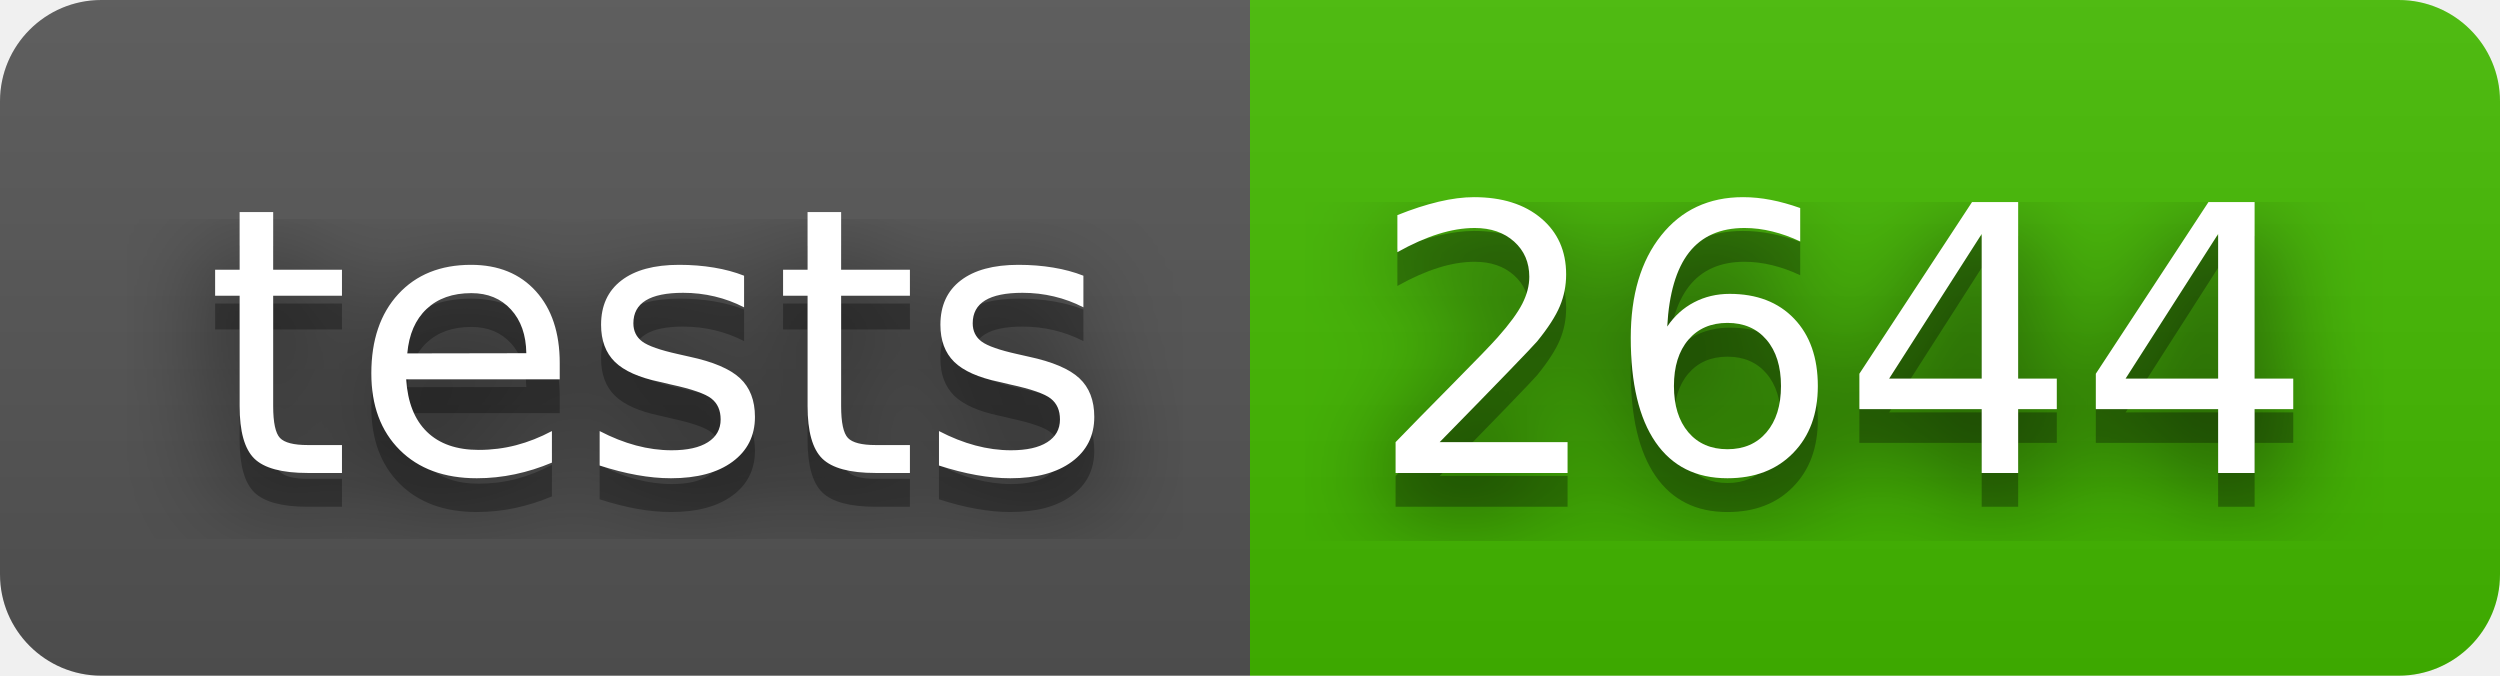
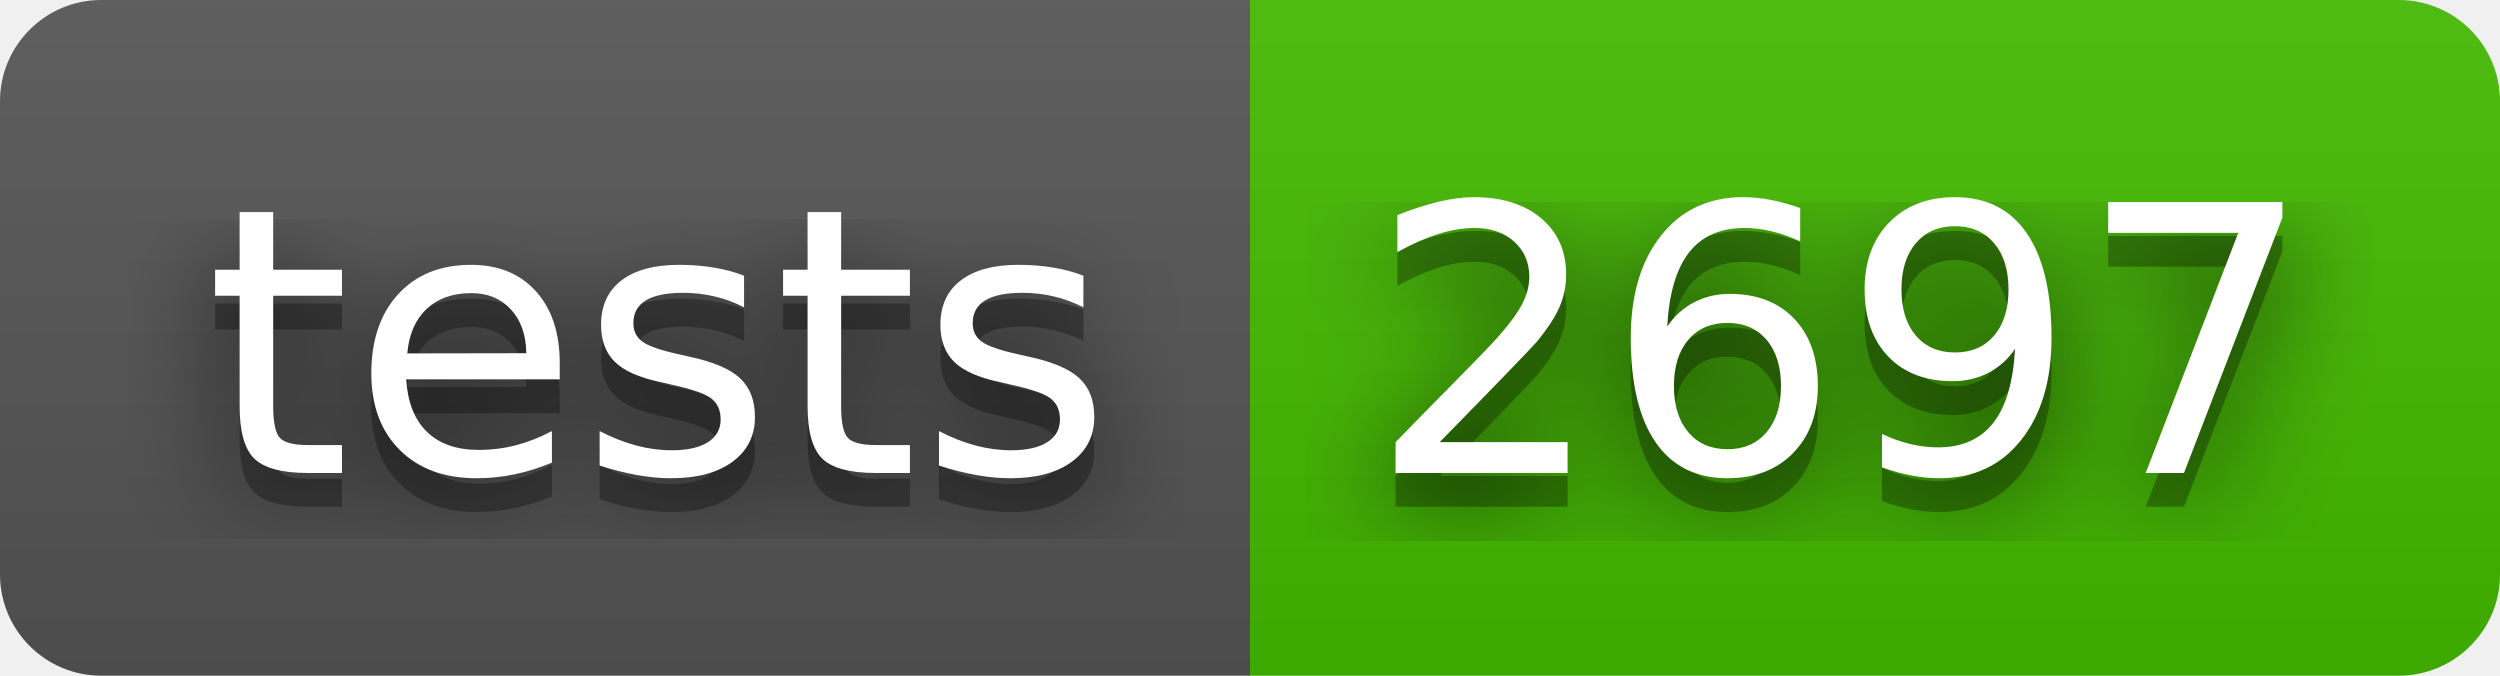
- <svg xmlns="http://www.w3.org/2000/svg" width="74" height="20" role="img" aria-label="tests: 2644">
+ <svg xmlns="http://www.w3.org/2000/svg" width="74" height="20" role="img" aria-label="tests: 2697">
  <filter id="blur">
    <feGaussianBlur in="SourceGraphic" stdDeviation="16" />
  </filter>
  <linearGradient id="s" x2="0" y2="100%">
    <stop offset="0" stop-color="#bbb" stop-opacity=".1" />
    <stop offset="1" stop-opacity=".1" />
  </linearGradient>
  <clipPath id="r">
    <rect width="74" height="20" rx="3" fill="#fff" />
  </clipPath>
  <g clip-path="url(#r)">
    <rect width="37" height="20" fill="#555" />
    <rect x="37" width="37" height="20" fill="#4b0" />
    <rect width="74" height="20" fill="url(#s)" />
  </g>
  <g fill="#fff" text-anchor="middle" font-family="Verdana,Geneva,DejaVu Sans,sans-serif" text-rendering="geometricPrecision" font-size="110">
    <text aria-hidden="true" x="195" y="150" fill="#010101" fill-opacity=".80" filter="url(#blur)" transform="scale(.1)" textLength="270">tests</text>
    <text aria-hidden="true" x="195" y="150" fill="#010101" fill-opacity=".3" transform="scale(.1)" textLength="270">tests</text>
    <text x="195" y="140" transform="scale(.1)" fill="#fff" textLength="270">tests</text>
-     <text aria-hidden="true" x="545" y="150" fill="#010101" fill-opacity=".80" filter="url(#blur)" transform="scale(.1)" textLength="270">2644</text>
-     <text aria-hidden="true" x="545" y="150" fill="#010101" fill-opacity=".3" transform="scale(.1)" textLength="270">2644</text>
-     <text x="545" y="140" transform="scale(.1)" fill="#fff" textLength="270">2644</text>
+     <text aria-hidden="true" x="545" y="150" fill="#010101" fill-opacity=".80" filter="url(#blur)" transform="scale(.1)" textLength="270">2697</text>
+     <text aria-hidden="true" x="545" y="150" fill="#010101" fill-opacity=".3" transform="scale(.1)" textLength="270">2697</text>
+     <text x="545" y="140" transform="scale(.1)" fill="#fff" textLength="270">2697</text>
  </g>
</svg>
